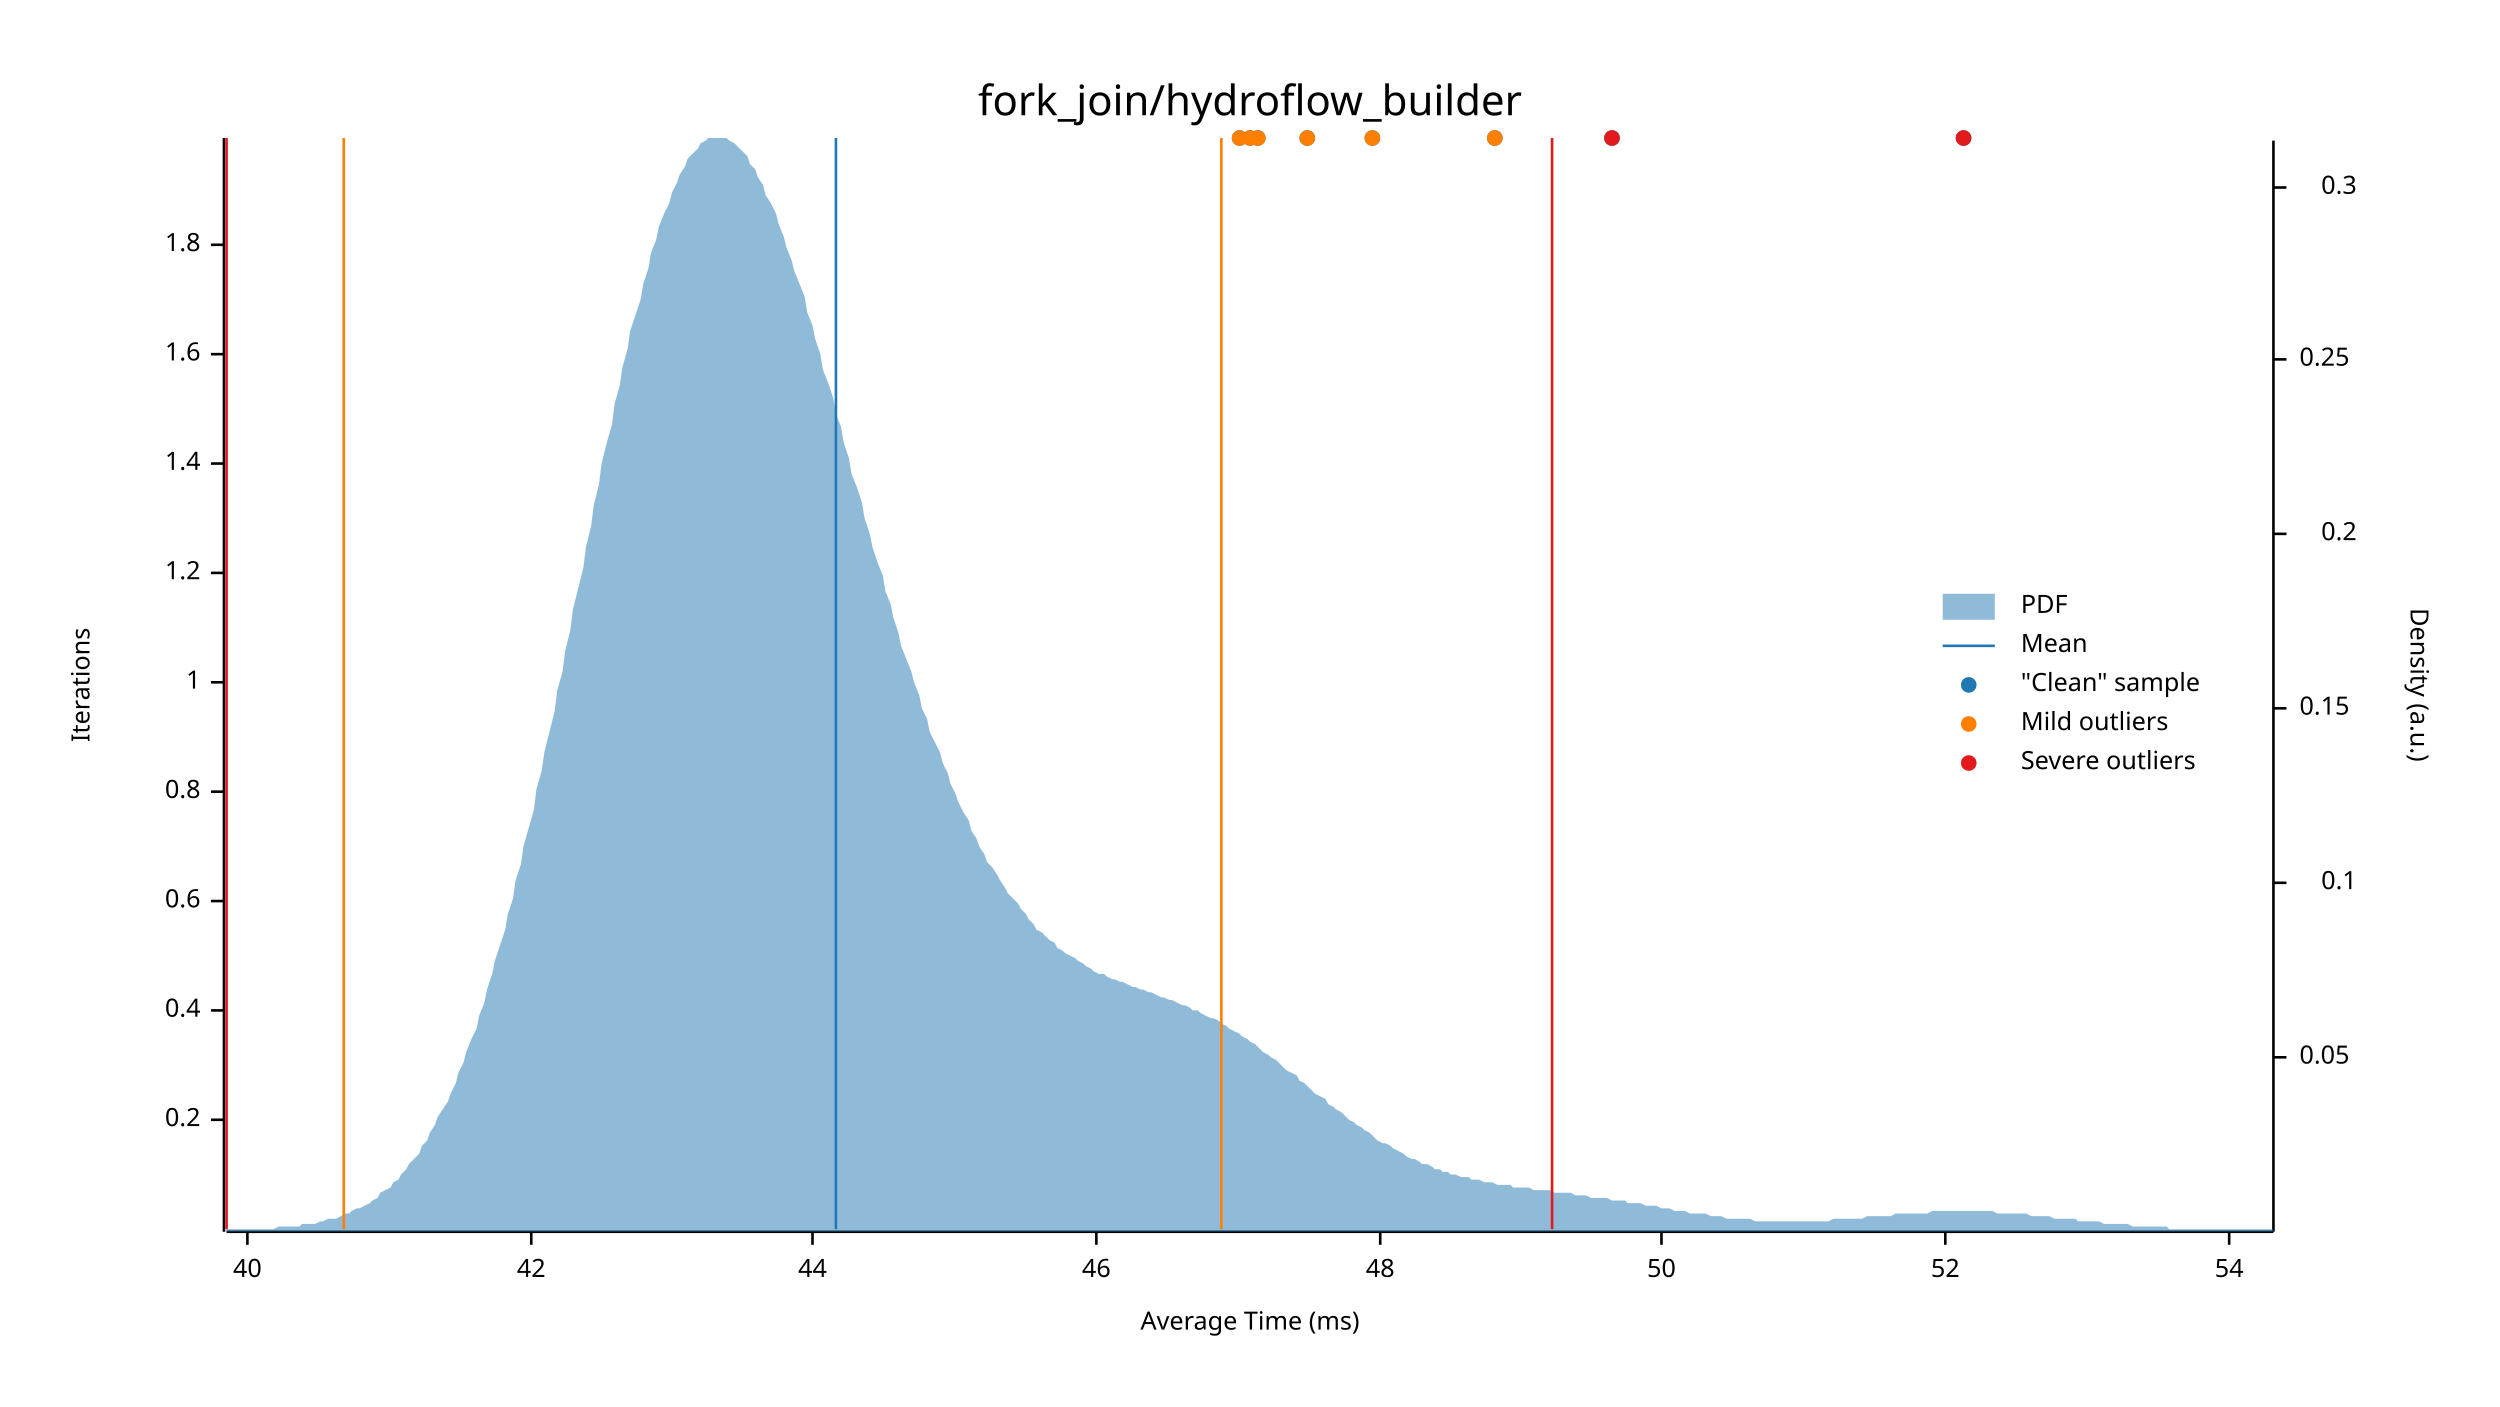
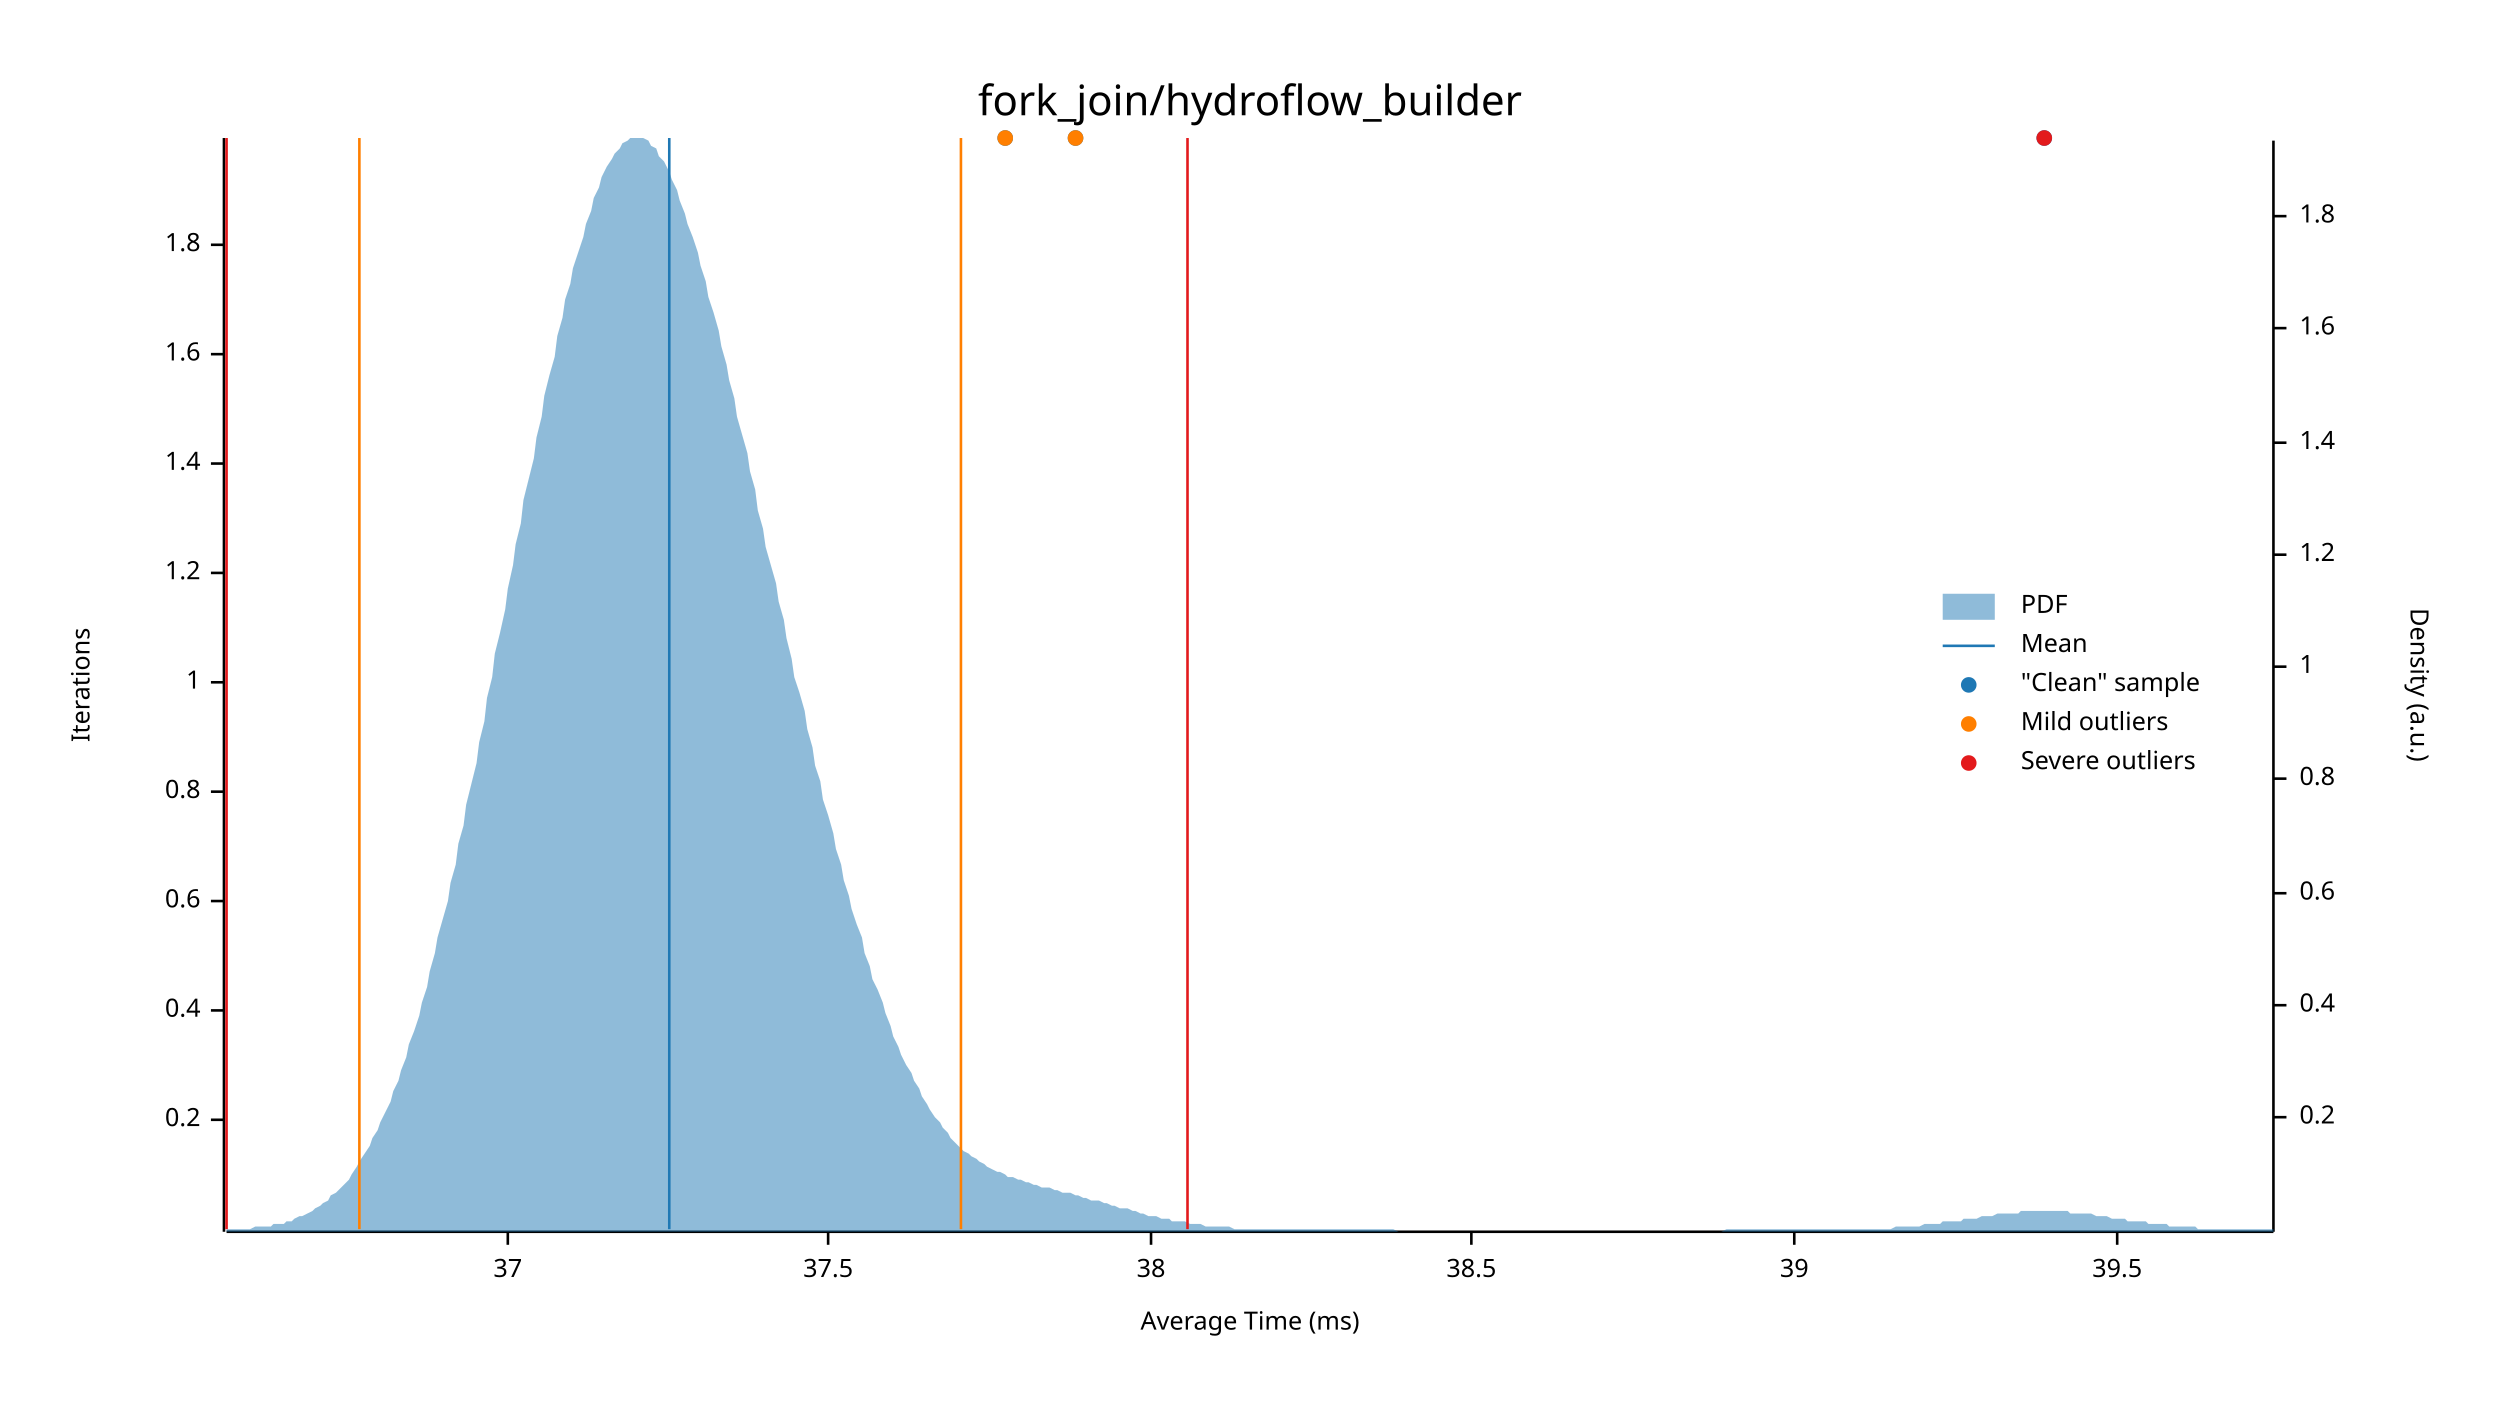
<svg xmlns="http://www.w3.org/2000/svg" width="960" height="540" viewBox="0 0 960 540">
  <text x="480" y="32" dy="0.76em" text-anchor="middle" font-family="sans-serif" font-size="16.129" opacity="1" fill="#000000">
fork_join/hydroflow_builder
</text>
  <text x="27" y="263" dy="0.76em" text-anchor="middle" font-family="sans-serif" font-size="9.677" opacity="1" fill="#000000" transform="rotate(270, 27, 263)">
Iterations
</text>
  <text x="480" y="513" dy="-0.5ex" text-anchor="middle" font-family="sans-serif" font-size="9.677" opacity="1" fill="#000000">
Average Time (ms)
</text>
  <polyline fill="none" opacity="1" stroke="#000000" stroke-width="1" points="86,53 86,473 " />
  <text x="77" y="430" dy="0.5ex" text-anchor="end" font-family="sans-serif" font-size="9.677" opacity="1" fill="#000000">
0.2
</text>
  <polyline fill="none" opacity="1" stroke="#000000" stroke-width="1" points="81,430 86,430 " />
  <text x="77" y="388" dy="0.5ex" text-anchor="end" font-family="sans-serif" font-size="9.677" opacity="1" fill="#000000">
0.4
</text>
  <polyline fill="none" opacity="1" stroke="#000000" stroke-width="1" points="81,388 86,388 " />
  <text x="77" y="346" dy="0.5ex" text-anchor="end" font-family="sans-serif" font-size="9.677" opacity="1" fill="#000000">
0.6
</text>
  <polyline fill="none" opacity="1" stroke="#000000" stroke-width="1" points="81,346 86,346 " />
  <text x="77" y="304" dy="0.5ex" text-anchor="end" font-family="sans-serif" font-size="9.677" opacity="1" fill="#000000">
0.8
</text>
  <polyline fill="none" opacity="1" stroke="#000000" stroke-width="1" points="81,304 86,304 " />
  <text x="77" y="262" dy="0.5ex" text-anchor="end" font-family="sans-serif" font-size="9.677" opacity="1" fill="#000000">
1
</text>
  <polyline fill="none" opacity="1" stroke="#000000" stroke-width="1" points="81,262 86,262 " />
  <text x="77" y="220" dy="0.5ex" text-anchor="end" font-family="sans-serif" font-size="9.677" opacity="1" fill="#000000">
1.2
</text>
  <polyline fill="none" opacity="1" stroke="#000000" stroke-width="1" points="81,220 86,220 " />
  <text x="77" y="178" dy="0.5ex" text-anchor="end" font-family="sans-serif" font-size="9.677" opacity="1" fill="#000000">
1.4
</text>
  <polyline fill="none" opacity="1" stroke="#000000" stroke-width="1" points="81,178 86,178 " />
  <text x="77" y="136" dy="0.5ex" text-anchor="end" font-family="sans-serif" font-size="9.677" opacity="1" fill="#000000">
1.6
</text>
  <polyline fill="none" opacity="1" stroke="#000000" stroke-width="1" points="81,136 86,136 " />
  <text x="77" y="94" dy="0.5ex" text-anchor="end" font-family="sans-serif" font-size="9.677" opacity="1" fill="#000000">
1.8
</text>
  <polyline fill="none" opacity="1" stroke="#000000" stroke-width="1" points="81,94 86,94 " />
  <polyline fill="none" opacity="1" stroke="#000000" stroke-width="1" points="87,473 873,473 " />
-   <text x="95" y="483" dy="0.76em" text-anchor="middle" font-family="sans-serif" font-size="9.677" opacity="1" fill="#000000">
- 40
+   <text x="195" y="483" dy="0.76em" text-anchor="middle" font-family="sans-serif" font-size="9.677" opacity="1" fill="#000000">
+ 37
</text>
-   <polyline fill="none" opacity="1" stroke="#000000" stroke-width="1" points="95,473 95,478 " />
-   <text x="204" y="483" dy="0.76em" text-anchor="middle" font-family="sans-serif" font-size="9.677" opacity="1" fill="#000000">
- 42
+   <polyline fill="none" opacity="1" stroke="#000000" stroke-width="1" points="195,473 195,478 " />
+   <text x="318" y="483" dy="0.76em" text-anchor="middle" font-family="sans-serif" font-size="9.677" opacity="1" fill="#000000">
+ 37.5
</text>
-   <polyline fill="none" opacity="1" stroke="#000000" stroke-width="1" points="204,473 204,478 " />
-   <text x="312" y="483" dy="0.76em" text-anchor="middle" font-family="sans-serif" font-size="9.677" opacity="1" fill="#000000">
- 44
+   <polyline fill="none" opacity="1" stroke="#000000" stroke-width="1" points="318,473 318,478 " />
+   <text x="442" y="483" dy="0.76em" text-anchor="middle" font-family="sans-serif" font-size="9.677" opacity="1" fill="#000000">
+ 38
</text>
-   <polyline fill="none" opacity="1" stroke="#000000" stroke-width="1" points="312,473 312,478 " />
-   <text x="421" y="483" dy="0.76em" text-anchor="middle" font-family="sans-serif" font-size="9.677" opacity="1" fill="#000000">
- 46
+   <polyline fill="none" opacity="1" stroke="#000000" stroke-width="1" points="442,473 442,478 " />
+   <text x="565" y="483" dy="0.76em" text-anchor="middle" font-family="sans-serif" font-size="9.677" opacity="1" fill="#000000">
+ 38.5
</text>
-   <polyline fill="none" opacity="1" stroke="#000000" stroke-width="1" points="421,473 421,478 " />
-   <text x="530" y="483" dy="0.76em" text-anchor="middle" font-family="sans-serif" font-size="9.677" opacity="1" fill="#000000">
- 48
+   <polyline fill="none" opacity="1" stroke="#000000" stroke-width="1" points="565,473 565,478 " />
+   <text x="689" y="483" dy="0.76em" text-anchor="middle" font-family="sans-serif" font-size="9.677" opacity="1" fill="#000000">
+ 39
</text>
-   <polyline fill="none" opacity="1" stroke="#000000" stroke-width="1" points="530,473 530,478 " />
-   <text x="638" y="483" dy="0.76em" text-anchor="middle" font-family="sans-serif" font-size="9.677" opacity="1" fill="#000000">
- 50
+   <polyline fill="none" opacity="1" stroke="#000000" stroke-width="1" points="689,473 689,478 " />
+   <text x="813" y="483" dy="0.76em" text-anchor="middle" font-family="sans-serif" font-size="9.677" opacity="1" fill="#000000">
+ 39.5
</text>
-   <polyline fill="none" opacity="1" stroke="#000000" stroke-width="1" points="638,473 638,478 " />
-   <text x="747" y="483" dy="0.76em" text-anchor="middle" font-family="sans-serif" font-size="9.677" opacity="1" fill="#000000">
- 52
- </text>
-   <polyline fill="none" opacity="1" stroke="#000000" stroke-width="1" points="747,473 747,478 " />
-   <text x="856" y="483" dy="0.76em" text-anchor="middle" font-family="sans-serif" font-size="9.677" opacity="1" fill="#000000">
- 54
- </text>
-   <polyline fill="none" opacity="1" stroke="#000000" stroke-width="1" points="856,473 856,478 " />
+   <polyline fill="none" opacity="1" stroke="#000000" stroke-width="1" points="813,473 813,478 " />
  <text x="933" y="263" dy="0.76em" text-anchor="middle" font-family="sans-serif" font-size="9.677" opacity="1" fill="#000000" transform="rotate(90, 933, 263)">
Density (a.u.)
</text>
  <polyline fill="none" opacity="1" stroke="#000000" stroke-width="1" points="873,54 873,473 " />
-   <text x="883" y="406" dy="0.5ex" text-anchor="start" font-family="sans-serif" font-size="9.677" opacity="1" fill="#000000">
- 0.05
- </text>
-   <polyline fill="none" opacity="1" stroke="#000000" stroke-width="1" points="873,406 878,406 " />
-   <text x="905" y="339" dy="0.5ex" text-anchor="end" font-family="sans-serif" font-size="9.677" opacity="1" fill="#000000">
- 0.1
- </text>
-   <polyline fill="none" opacity="1" stroke="#000000" stroke-width="1" points="873,339 878,339 " />
-   <text x="883" y="272" dy="0.5ex" text-anchor="start" font-family="sans-serif" font-size="9.677" opacity="1" fill="#000000">
- 0.15
- </text>
-   <polyline fill="none" opacity="1" stroke="#000000" stroke-width="1" points="873,272 878,272 " />
-   <text x="905" y="205" dy="0.5ex" text-anchor="end" font-family="sans-serif" font-size="9.677" opacity="1" fill="#000000">
+   <text x="883" y="429" dy="0.5ex" text-anchor="start" font-family="sans-serif" font-size="9.677" opacity="1" fill="#000000">
0.2
</text>
-   <polyline fill="none" opacity="1" stroke="#000000" stroke-width="1" points="873,205 878,205 " />
-   <text x="883" y="138" dy="0.5ex" text-anchor="start" font-family="sans-serif" font-size="9.677" opacity="1" fill="#000000">
- 0.25
+   <polyline fill="none" opacity="1" stroke="#000000" stroke-width="1" points="873,429 878,429 " />
+   <text x="883" y="386" dy="0.5ex" text-anchor="start" font-family="sans-serif" font-size="9.677" opacity="1" fill="#000000">
+ 0.4
</text>
-   <polyline fill="none" opacity="1" stroke="#000000" stroke-width="1" points="873,138 878,138 " />
-   <text x="905" y="72" dy="0.5ex" text-anchor="end" font-family="sans-serif" font-size="9.677" opacity="1" fill="#000000">
- 0.3
+   <polyline fill="none" opacity="1" stroke="#000000" stroke-width="1" points="873,386 878,386 " />
+   <text x="883" y="343" dy="0.5ex" text-anchor="start" font-family="sans-serif" font-size="9.677" opacity="1" fill="#000000">
+ 0.6
</text>
-   <polyline fill="none" opacity="1" stroke="#000000" stroke-width="1" points="873,72 878,72 " />
-   <polygon opacity="0.5" fill="#1F78B4" points="87,472 88,472 90,472 91,472 93,472 94,472 96,472 98,472 99,472 101,472 102,472 104,472 105,472 107,471 109,471 110,471 112,471 113,471 115,471 116,470 118,470 120,470 121,470 123,469 124,469 126,468 127,468 129,468 131,467 132,466 134,466 135,465 137,464 138,464 140,463 142,462 143,461 145,460 146,458 148,457 150,456 151,454 153,453 154,451 156,449 157,447 159,445 161,443 162,440 164,438 165,435 167,432 168,429 170,426 172,423 173,420 175,416 176,412 178,408 179,404 181,399 183,395 184,390 186,385 187,380 189,374 190,369 192,363 194,357 195,351 197,345 198,338 200,332 201,325 203,318 205,311 206,303 208,296 209,289 211,281 213,273 214,265 216,258 217,250 219,242 220,234 222,226 224,218 225,210 227,202 228,194 230,186 231,178 233,170 235,163 236,155 238,148 239,141 241,134 242,127 244,121 246,115 247,109 249,103 250,97 252,92 253,87 255,82 257,78 258,74 260,70 261,67 263,64 264,61 266,59 268,57 269,55 271,54 272,53 274,53 276,53 277,53 279,53 280,54 282,55 283,56 285,58 287,60 288,63 290,65 291,68 293,71 294,75 296,78 298,82 299,86 301,91 302,95 304,100 305,104 307,109 309,114 310,120 312,125 313,130 315,136 316,142 318,147 320,153 321,159 323,164 324,170 326,176 327,182 329,187 331,193 332,199 334,205 335,210 337,216 339,221 340,227 342,232 343,237 345,243 346,248 348,253 350,258 351,262 353,267 354,272 356,276 357,281 359,285 361,289 362,293 364,297 365,301 367,305 368,308 370,312 372,315 373,319 375,322 376,325 378,328 379,331 381,333 383,336 384,338 386,341 387,343 389,345 391,347 392,349 394,351 395,353 397,355 398,357 400,358 402,360 403,361 405,362 406,364 408,365 409,366 411,367 413,368 414,369 416,370 417,371 419,372 420,373 422,374 424,374 425,375 427,376 428,376 430,377 431,377 433,378 435,379 436,379 438,380 439,380 441,381 442,381 444,382 446,383 447,383 449,384 450,384 452,385 454,386 455,386 457,387 458,388 460,388 461,389 463,390 465,391 466,391 468,392 469,393 471,394 472,395 474,396 476,397 477,398 479,399 480,400 482,401 483,402 485,404 487,405 488,406 490,407 491,408 493,410 494,411 496,412 498,413 499,415 501,416 502,417 504,419 505,420 507,421 509,422 510,424 512,425 513,426 515,427 517,429 518,430 520,431 521,432 523,433 524,434 526,435 528,437 529,438 531,439 532,439 534,440 535,441 537,442 539,443 540,444 542,445 543,445 545,446 546,447 548,447 550,448 551,449 553,449 554,450 556,450 557,451 559,451 561,452 562,452 564,452 565,453 567,453 568,453 570,454 572,454 573,454 575,455 576,455 578,455 580,455 581,456 583,456 584,456 586,456 587,456 589,457 591,457 592,457 594,457 595,457 597,458 598,458 600,458 602,458 603,458 605,459 606,459 608,459 609,459 611,460 613,460 614,460 616,460 617,460 619,461 620,461 622,461 624,461 625,462 627,462 628,462 630,462 632,463 633,463 635,463 636,463 638,464 639,464 641,464 643,465 644,465 646,465 647,465 649,466 650,466 652,466 654,466 655,466 657,467 658,467 660,467 661,467 663,468 665,468 666,468 668,468 669,468 671,468 672,468 674,469 676,469 677,469 679,469 680,469 682,469 683,469 685,469 687,469 688,469 690,469 691,469 693,469 695,469 696,469 698,469 699,469 701,469 702,469 704,468 706,468 707,468 709,468 710,468 712,468 713,468 715,468 717,467 718,467 720,467 721,467 723,467 724,467 726,467 728,466 729,466 731,466 732,466 734,466 735,466 737,466 739,466 740,466 742,465 743,465 745,465 746,465 748,465 750,465 751,465 753,465 754,465 756,465 758,465 759,465 761,465 762,465 764,465 765,465 767,466 769,466 770,466 772,466 773,466 775,466 776,466 778,466 780,467 781,467 783,467 784,467 786,467 787,467 789,468 791,468 792,468 794,468 795,468 797,468 798,469 800,469 802,469 803,469 805,469 806,469 808,470 809,470 811,470 813,470 814,470 816,470 817,470 819,471 821,471 822,471 824,471 825,471 827,471 828,471 830,471 832,471 833,472 835,472 836,472 838,472 839,472 841,472 843,472 844,472 846,472 847,472 849,472 850,472 852,472 854,472 855,472 857,472 858,472 860,472 861,472 863,472 865,472 866,472 868,472 869,472 871,472 873,472 873,473 87,473 " />
-   <polyline fill="none" opacity="1" stroke="#1F78B4" stroke-width="1" points="321,472 321,53 " />
-   <polyline fill="none" opacity="1" stroke="#FF7F00" stroke-width="1" points="132,472 132,53 " />
-   <polyline fill="none" opacity="1" stroke="#FF7F00" stroke-width="1" points="469,472 469,53 " />
+   <polyline fill="none" opacity="1" stroke="#000000" stroke-width="1" points="873,343 878,343 " />
+   <text x="883" y="299" dy="0.5ex" text-anchor="start" font-family="sans-serif" font-size="9.677" opacity="1" fill="#000000">
+ 0.8
+ </text>
+   <polyline fill="none" opacity="1" stroke="#000000" stroke-width="1" points="873,299 878,299 " />
+   <text x="883" y="256" dy="0.5ex" text-anchor="start" font-family="sans-serif" font-size="9.677" opacity="1" fill="#000000">
+ 1
+ </text>
+   <polyline fill="none" opacity="1" stroke="#000000" stroke-width="1" points="873,256 878,256 " />
+   <text x="883" y="213" dy="0.5ex" text-anchor="start" font-family="sans-serif" font-size="9.677" opacity="1" fill="#000000">
+ 1.2
+ </text>
+   <polyline fill="none" opacity="1" stroke="#000000" stroke-width="1" points="873,213 878,213 " />
+   <text x="883" y="170" dy="0.5ex" text-anchor="start" font-family="sans-serif" font-size="9.677" opacity="1" fill="#000000">
+ 1.4
+ </text>
+   <polyline fill="none" opacity="1" stroke="#000000" stroke-width="1" points="873,170 878,170 " />
+   <text x="883" y="126" dy="0.5ex" text-anchor="start" font-family="sans-serif" font-size="9.677" opacity="1" fill="#000000">
+ 1.6
+ </text>
+   <polyline fill="none" opacity="1" stroke="#000000" stroke-width="1" points="873,126 878,126 " />
+   <text x="883" y="83" dy="0.5ex" text-anchor="start" font-family="sans-serif" font-size="9.677" opacity="1" fill="#000000">
+ 1.8
+ </text>
+   <polyline fill="none" opacity="1" stroke="#000000" stroke-width="1" points="873,83 878,83 " />
+   <polygon opacity="0.5" fill="#1F78B4" points="87,472 88,472 90,472 91,472 93,472 94,472 96,472 98,471 99,471 101,471 102,471 104,471 105,470 107,470 109,470 110,469 112,469 113,468 115,467 116,467 118,466 120,465 121,464 123,463 124,462 126,461 127,459 129,458 131,456 132,455 134,453 135,451 137,448 138,446 140,443 142,440 143,437 145,434 146,431 148,427 150,423 151,419 153,415 154,411 156,406 157,401 159,396 161,390 162,385 164,379 165,373 167,366 168,360 170,353 172,346 173,339 175,332 176,324 178,317 179,309 181,301 183,293 184,285 186,277 187,268 189,260 190,251 192,243 194,234 195,226 197,217 198,209 200,201 201,192 203,184 205,176 206,168 208,160 209,152 211,144 213,137 214,129 216,122 217,115 219,109 220,103 222,97 224,91 225,86 227,81 228,76 230,72 231,68 233,64 235,61 236,59 238,57 239,55 241,54 242,53 244,53 246,53 247,53 249,54 250,56 252,57 253,60 255,62 257,66 258,69 260,73 261,77 263,82 264,86 266,91 268,97 269,102 271,108 272,114 274,120 276,127 277,133 279,140 280,146 282,153 283,160 285,167 287,174 288,181 290,188 291,196 293,203 294,210 296,217 298,224 299,231 301,238 302,245 304,253 305,260 307,266 309,273 310,280 312,287 313,294 315,300 316,307 318,313 320,320 321,326 323,332 324,338 326,344 327,349 329,355 331,360 332,366 334,371 335,376 337,380 339,385 340,389 342,394 343,398 345,402 346,405 348,409 350,412 351,415 353,418 354,421 356,424 357,426 359,429 361,431 362,433 364,435 365,437 367,439 368,440 370,442 372,443 373,444 375,445 376,446 378,447 379,448 381,449 383,450 384,450 386,451 387,452 389,452 391,453 392,453 394,454 395,454 397,455 398,455 400,456 402,456 403,456 405,457 406,457 408,458 409,458 411,458 413,459 414,459 416,460 417,460 419,461 420,461 422,461 424,462 425,462 427,463 428,463 430,464 431,464 433,464 435,465 436,465 438,466 439,466 441,467 442,467 444,467 446,468 447,468 449,468 450,469 452,469 454,469 455,469 457,470 458,470 460,470 461,470 463,471 465,471 466,471 468,471 469,471 471,471 472,471 474,472 476,472 477,472 479,472 480,472 482,472 483,472 485,472 487,472 488,472 490,472 491,472 493,472 494,472 496,472 498,472 499,472 501,472 502,472 504,472 505,472 507,472 509,472 510,472 512,472 513,472 515,472 517,472 518,472 520,472 521,472 523,472 524,472 526,472 528,472 529,472 531,472 532,472 534,472 535,472 537,473 539,473 540,473 542,473 543,473 545,473 546,473 548,473 550,473 551,473 553,473 554,473 556,473 557,473 559,473 561,473 562,473 564,473 565,473 567,473 568,473 570,473 572,473 573,473 575,473 576,473 578,473 580,473 581,473 583,473 584,473 586,473 587,473 589,473 591,473 592,473 594,473 595,473 597,473 598,473 600,473 602,473 603,473 605,473 606,473 608,473 609,473 611,473 613,473 614,473 616,473 617,473 619,473 620,473 622,473 624,473 625,473 627,473 628,473 630,473 632,473 633,473 635,473 636,473 638,473 639,473 641,473 643,473 644,473 646,473 647,473 649,473 650,473 652,473 654,473 655,473 657,473 658,473 660,473 661,473 663,472 665,472 666,472 668,472 669,472 671,472 672,472 674,472 676,472 677,472 679,472 680,472 682,472 683,472 685,472 687,472 688,472 690,472 691,472 693,472 695,472 696,472 698,472 699,472 701,472 702,472 704,472 706,472 707,472 709,472 710,472 712,472 713,472 715,472 717,472 718,472 720,472 721,472 723,472 724,472 726,472 728,471 729,471 731,471 732,471 734,471 735,471 737,471 739,470 740,470 742,470 743,470 745,470 746,469 748,469 750,469 751,469 753,469 754,468 756,468 758,468 759,468 761,467 762,467 764,467 765,467 767,466 769,466 770,466 772,466 773,466 775,466 776,465 778,465 780,465 781,465 783,465 784,465 786,465 787,465 789,465 791,465 792,465 794,465 795,466 797,466 798,466 800,466 802,466 803,466 805,467 806,467 808,467 809,467 811,468 813,468 814,468 816,468 817,469 819,469 821,469 822,469 824,469 825,470 827,470 828,470 830,470 832,470 833,471 835,471 836,471 838,471 839,471 841,471 843,471 844,472 846,472 847,472 849,472 850,472 852,472 854,472 855,472 857,472 858,472 860,472 861,472 863,472 865,472 866,472 868,472 869,472 871,472 873,472 873,473 87,473 " />
+   <polyline fill="none" opacity="1" stroke="#1F78B4" stroke-width="1" points="257,472 257,53 " />
+   <polyline fill="none" opacity="1" stroke="#FF7F00" stroke-width="1" points="138,472 138,53 " />
+   <polyline fill="none" opacity="1" stroke="#FF7F00" stroke-width="1" points="369,472 369,53 " />
  <polyline fill="none" opacity="1" stroke="#E31A1C" stroke-width="1" points="87,472 87,53 " />
-   <polyline fill="none" opacity="1" stroke="#E31A1C" stroke-width="1" points="596,472 596,53 " />
-   <circle cx="527" cy="53" r="3" opacity="1" fill="#1F78B4" stroke="none" stroke-width="1" />
-   <circle cx="502" cy="53" r="3" opacity="1" fill="#1F78B4" stroke="none" stroke-width="1" />
-   <circle cx="483" cy="53" r="3" opacity="1" fill="#1F78B4" stroke="none" stroke-width="1" />
-   <circle cx="574" cy="53" r="3" opacity="1" fill="#1F78B4" stroke="none" stroke-width="1" />
-   <circle cx="476" cy="53" r="3" opacity="1" fill="#1F78B4" stroke="none" stroke-width="1" />
-   <circle cx="619" cy="53" r="3" opacity="1" fill="#1F78B4" stroke="none" stroke-width="1" />
-   <circle cx="480" cy="53" r="3" opacity="1" fill="#1F78B4" stroke="none" stroke-width="1" />
-   <circle cx="754" cy="53" r="3" opacity="1" fill="#1F78B4" stroke="none" stroke-width="1" />
-   <circle cx="527" cy="53" r="3" opacity="1" fill="#FF7F00" stroke="none" stroke-width="1" />
-   <circle cx="502" cy="53" r="3" opacity="1" fill="#FF7F00" stroke="none" stroke-width="1" />
-   <circle cx="483" cy="53" r="3" opacity="1" fill="#FF7F00" stroke="none" stroke-width="1" />
-   <circle cx="574" cy="53" r="3" opacity="1" fill="#FF7F00" stroke="none" stroke-width="1" />
-   <circle cx="476" cy="53" r="3" opacity="1" fill="#FF7F00" stroke="none" stroke-width="1" />
-   <circle cx="480" cy="53" r="3" opacity="1" fill="#FF7F00" stroke="none" stroke-width="1" />
-   <circle cx="619" cy="53" r="3" opacity="1" fill="#E31A1C" stroke="none" stroke-width="1" />
-   <circle cx="754" cy="53" r="3" opacity="1" fill="#E31A1C" stroke="none" stroke-width="1" />
+   <polyline fill="none" opacity="1" stroke="#E31A1C" stroke-width="1" points="456,472 456,53 " />
+   <circle cx="785" cy="53" r="3" opacity="1" fill="#1F78B4" stroke="none" stroke-width="1" />
+   <circle cx="386" cy="53" r="3" opacity="1" fill="#1F78B4" stroke="none" stroke-width="1" />
+   <circle cx="413" cy="53" r="3" opacity="1" fill="#1F78B4" stroke="none" stroke-width="1" />
+   <circle cx="386" cy="53" r="3" opacity="1" fill="#FF7F00" stroke="none" stroke-width="1" />
+   <circle cx="413" cy="53" r="3" opacity="1" fill="#FF7F00" stroke="none" stroke-width="1" />
+   <circle cx="785" cy="53" r="3" opacity="1" fill="#E31A1C" stroke="none" stroke-width="1" />
  <text x="776" y="228" dy="0.76em" text-anchor="start" font-family="sans-serif" font-size="9.677" opacity="1" fill="#000000">
PDF
</text>
  <text x="776" y="243" dy="0.76em" text-anchor="start" font-family="sans-serif" font-size="9.677" opacity="1" fill="#000000">
Mean
</text>
  <text x="776" y="258" dy="0.76em" text-anchor="start" font-family="sans-serif" font-size="9.677" opacity="1" fill="#000000">
"Clean" sample
</text>
  <text x="776" y="273" dy="0.76em" text-anchor="start" font-family="sans-serif" font-size="9.677" opacity="1" fill="#000000">
Mild outliers
</text>
  <text x="776" y="288" dy="0.76em" text-anchor="start" font-family="sans-serif" font-size="9.677" opacity="1" fill="#000000">
Severe outliers
</text>
  <rect x="746" y="228" width="20" height="10" opacity="0.5" fill="#1F78B4" stroke="none" />
  <polyline fill="none" opacity="1" stroke="#1F78B4" stroke-width="1" points="746,248 766,248 " />
  <circle cx="756" cy="263" r="3" opacity="1" fill="#1F78B4" stroke="none" stroke-width="1" />
  <circle cx="756" cy="278" r="3" opacity="1" fill="#FF7F00" stroke="none" stroke-width="1" />
  <circle cx="756" cy="293" r="3" opacity="1" fill="#E31A1C" stroke="none" stroke-width="1" />
</svg>
